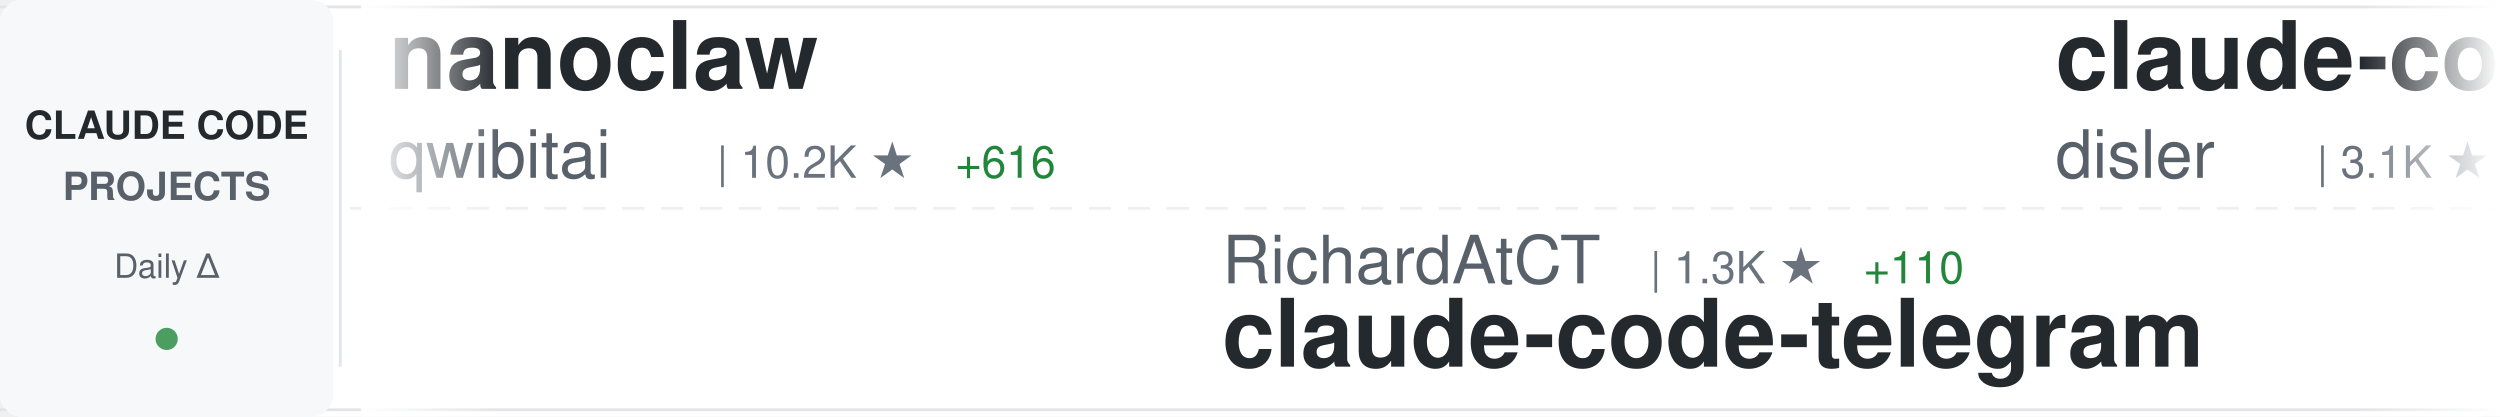
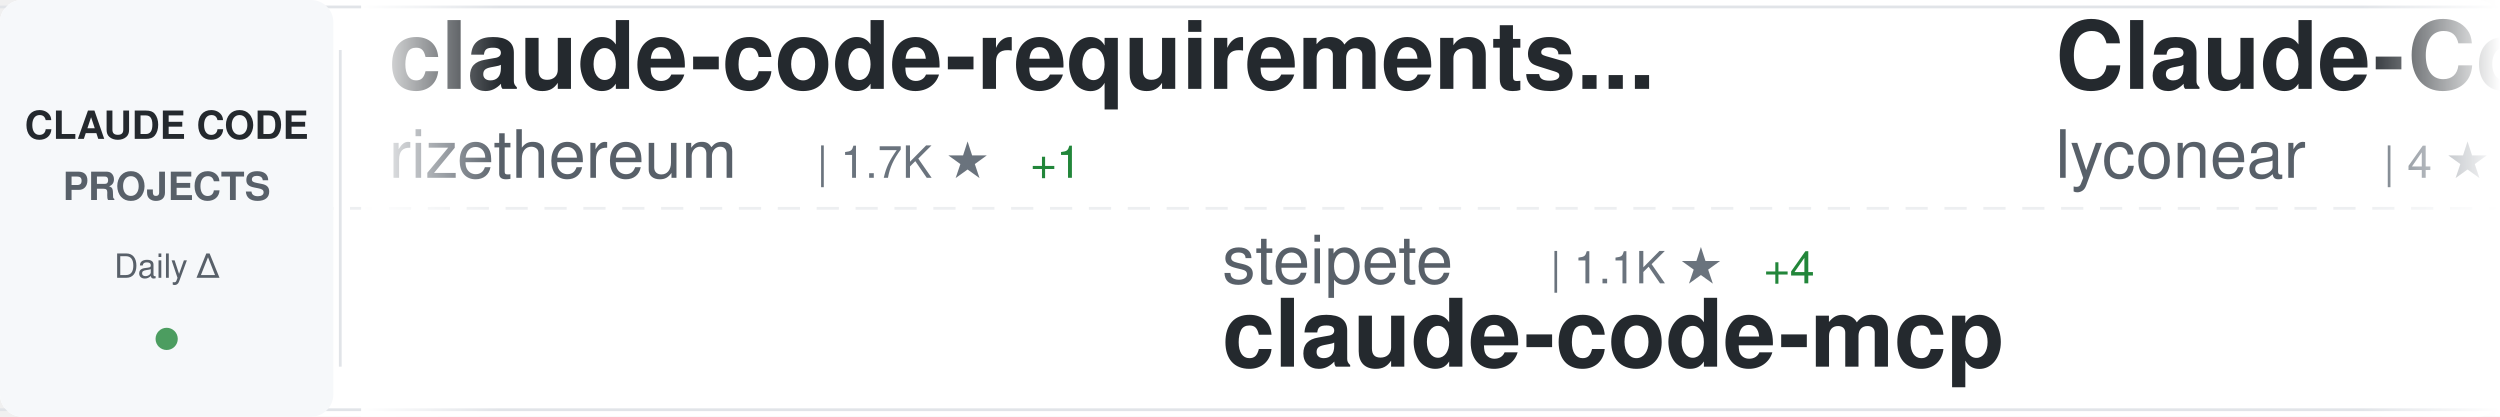
<svg xmlns="http://www.w3.org/2000/svg" width="900" height="150">
  <defs>
    <linearGradient id="awesomeLeftFade" x1="0%" y1="0%" x2="100%" y2="0%">
      <stop offset="0%" style="stop-color:#ffffff;stop-opacity:1" />
      <stop offset="100%" style="stop-color:#ffffff;stop-opacity:0" />
    </linearGradient>
    <linearGradient id="awesomeRightFade" x1="0%" y1="0%" x2="100%" y2="0%">
      <stop offset="0%" style="stop-color:#ffffff;stop-opacity:0" />
      <stop offset="100%" style="stop-color:#ffffff;stop-opacity:1" />
    </linearGradient>
  </defs>
  <rect width="900" height="150" fill="#ffffff" rx="8" />
  <rect x="0" y="2" width="900" height="1" fill="#e1e4e8" />
  <rect x="0" y="147" width="900" height="1" fill="#e1e4e8" />
  <line x1="0" y1="75" x2="900" y2="75" stroke="#e1e4e8" stroke-width="1" stroke-dasharray="8 6" opacity="0.6" />
  <rect x="0" y="0" width="120" height="150" fill="#f6f8fa" rx="8" />
  <text x="60" y="50" font-family="-apple-system, BlinkMacSystemFont, 'Segoe UI', Helvetica, Arial, sans-serif" font-size="14" font-weight="600" fill="#24292e" text-anchor="middle">CLAUDE CODE</text>
  <text x="60" y="72" font-family="-apple-system, BlinkMacSystemFont, 'Segoe UI', Helvetica, Arial, sans-serif" font-size="14" font-weight="600" fill="#586069" text-anchor="middle">PROJECTS</text>
  <text x="60" y="100" font-family="-apple-system, BlinkMacSystemFont, 'Segoe UI', Helvetica, Arial, sans-serif" font-size="12" font-weight="500" fill="#586069" text-anchor="middle">Daily Δ</text>
  <circle cx="60" cy="122" r="4" fill="#22863a" opacity="0.8" />
  <rect x="122" y="18" width="1" height="114" fill="#e1e4e8" />
  <clipPath id="awesomeTickerClip">
    <rect x="130" y="0" width="770" height="150" />
  </clipPath>
  <g clip-path="url(#awesomeTickerClip)">
    <g id="awesomeTickerItems">
      <animateTransform attributeName="transform" attributeType="XML" type="translate" from="0 0" to="-3000 0" dur="54s" repeatCount="indefinite" />
      <g transform="translate(0, 0)">
-         <text x="140" y="32" font-family="-apple-system, BlinkMacSystemFont, 'Segoe UI', Helvetica, Arial, sans-serif" font-size="34" font-weight="600" fill="#24292e">nanoclaw</text>
-         <text x="140" y="64" font-family="-apple-system, BlinkMacSystemFont, 'Segoe UI', Helvetica, Arial, sans-serif" font-size="24" font-weight="400" fill="#586069">qwibitai</text>
-         <text x="258" y="64" font-family="-apple-system, BlinkMacSystemFont, 'Segoe UI', Helvetica, Arial, sans-serif" font-size="16" font-weight="500" fill="#6a737d">| 10.2K ★</text>
-         <text x="344" y="64" font-family="-apple-system, BlinkMacSystemFont, 'Segoe UI', Helvetica, Arial, sans-serif" font-size="16" font-weight="500" fill="#22863a"> +616</text>
+         <text x="140" y="32" font-family="-apple-system, BlinkMacSystemFont, 'Segoe UI', Helvetica, Arial, sans-serif" font-size="34" font-weight="600" fill="#24292e">claude-code-requirements...</text>
+         <text x="140" y="64" font-family="-apple-system, BlinkMacSystemFont, 'Segoe UI', Helvetica, Arial, sans-serif" font-size="24" font-weight="400" fill="#586069">rizethereum</text>
+         <text x="294" y="64" font-family="-apple-system, BlinkMacSystemFont, 'Segoe UI', Helvetica, Arial, sans-serif" font-size="16" font-weight="500" fill="#6a737d">| 1.7K ★</text>
+         <text x="371" y="64" font-family="-apple-system, BlinkMacSystemFont, 'Segoe UI', Helvetica, Arial, sans-serif" font-size="16" font-weight="500" fill="#22863a"> +1</text>
      </g>
      <g transform="translate(300, 0)">
-         <text x="140" y="102" font-family="-apple-system, BlinkMacSystemFont, 'Segoe UI', Helvetica, Arial, sans-serif" font-size="24" font-weight="400" fill="#586069">RichardAtCT</text>
-         <text x="294" y="102" font-family="-apple-system, BlinkMacSystemFont, 'Segoe UI', Helvetica, Arial, sans-serif" font-size="16" font-weight="500" fill="#6a737d">| 1.3K ★</text>
-         <text x="371" y="102" font-family="-apple-system, BlinkMacSystemFont, 'Segoe UI', Helvetica, Arial, sans-serif" font-size="16" font-weight="500" fill="#22863a"> +110</text>
-         <text x="140" y="132" font-family="-apple-system, BlinkMacSystemFont, 'Segoe UI', Helvetica, Arial, sans-serif" font-size="34" font-weight="600" fill="#24292e">claude-code-telegram</text>
+         <text x="140" y="102" font-family="-apple-system, BlinkMacSystemFont, 'Segoe UI', Helvetica, Arial, sans-serif" font-size="24" font-weight="400" fill="#586069">steipete</text>
+         <text x="258" y="102" font-family="-apple-system, BlinkMacSystemFont, 'Segoe UI', Helvetica, Arial, sans-serif" font-size="16" font-weight="500" fill="#6a737d">| 1.1K ★</text>
+         <text x="335" y="102" font-family="-apple-system, BlinkMacSystemFont, 'Segoe UI', Helvetica, Arial, sans-serif" font-size="16" font-weight="500" fill="#22863a"> +4</text>
+         <text x="140" y="132" font-family="-apple-system, BlinkMacSystemFont, 'Segoe UI', Helvetica, Arial, sans-serif" font-size="34" font-weight="600" fill="#24292e">claude-code-mcp</text>
      </g>
      <g transform="translate(600, 0)">
-         <text x="140" y="32" font-family="-apple-system, BlinkMacSystemFont, 'Segoe UI', Helvetica, Arial, sans-serif" font-size="34" font-weight="600" fill="#24292e">claude-code-hooks-master...</text>
-         <text x="140" y="64" font-family="-apple-system, BlinkMacSystemFont, 'Segoe UI', Helvetica, Arial, sans-serif" font-size="24" font-weight="400" fill="#586069">disler</text>
-         <text x="234" y="64" font-family="-apple-system, BlinkMacSystemFont, 'Segoe UI', Helvetica, Arial, sans-serif" font-size="16" font-weight="500" fill="#6a737d">| 3.1K ★</text>
-         <text x="311" y="64" font-family="-apple-system, BlinkMacSystemFont, 'Segoe UI', Helvetica, Arial, sans-serif" font-size="16" font-weight="500" fill="#22863a"> +9</text>
+         <text x="140" y="32" font-family="-apple-system, BlinkMacSystemFont, 'Segoe UI', Helvetica, Arial, sans-serif" font-size="34" font-weight="600" fill="#24292e">Claude-Code</text>
+         <text x="140" y="64" font-family="-apple-system, BlinkMacSystemFont, 'Segoe UI', Helvetica, Arial, sans-serif" font-size="24" font-weight="400" fill="#586069">lyconear</text>
+         <text x="258" y="64" font-family="-apple-system, BlinkMacSystemFont, 'Segoe UI', Helvetica, Arial, sans-serif" font-size="16" font-weight="500" fill="#6a737d">| 4 ★</text>
      </g>
      <g transform="translate(900, 0)">
-         <text x="140" y="102" font-family="-apple-system, BlinkMacSystemFont, 'Segoe UI', Helvetica, Arial, sans-serif" font-size="24" font-weight="400" fill="#586069">numman-ali</text>
-         <text x="282" y="102" font-family="-apple-system, BlinkMacSystemFont, 'Segoe UI', Helvetica, Arial, sans-serif" font-size="16" font-weight="500" fill="#6a737d">| 8.4K ★</text>
-         <text x="359" y="102" font-family="-apple-system, BlinkMacSystemFont, 'Segoe UI', Helvetica, Arial, sans-serif" font-size="16" font-weight="500" fill="#22863a"> +18</text>
-         <text x="140" y="132" font-family="-apple-system, BlinkMacSystemFont, 'Segoe UI', Helvetica, Arial, sans-serif" font-size="34" font-weight="600" fill="#24292e">openskills</text>
+         <text x="140" y="102" font-family="-apple-system, BlinkMacSystemFont, 'Segoe UI', Helvetica, Arial, sans-serif" font-size="24" font-weight="400" fill="#586069">Piebald-AI</text>
+         <text x="282" y="102" font-family="-apple-system, BlinkMacSystemFont, 'Segoe UI', Helvetica, Arial, sans-serif" font-size="16" font-weight="500" fill="#6a737d">| 4.7K ★</text>
+         <text x="359" y="102" font-family="-apple-system, BlinkMacSystemFont, 'Segoe UI', Helvetica, Arial, sans-serif" font-size="16" font-weight="500" fill="#22863a"> +37</text>
+         <text x="140" y="132" font-family="-apple-system, BlinkMacSystemFont, 'Segoe UI', Helvetica, Arial, sans-serif" font-size="34" font-weight="600" fill="#24292e">claude-code-system-promp...</text>
      </g>
      <g transform="translate(1200, 0)">
-         <text x="140" y="32" font-family="-apple-system, BlinkMacSystemFont, 'Segoe UI', Helvetica, Arial, sans-serif" font-size="34" font-weight="600" fill="#24292e">Claude-Code-Remote</text>
-         <text x="140" y="64" font-family="-apple-system, BlinkMacSystemFont, 'Segoe UI', Helvetica, Arial, sans-serif" font-size="24" font-weight="400" fill="#586069">JessyTsui</text>
-         <text x="270" y="64" font-family="-apple-system, BlinkMacSystemFont, 'Segoe UI', Helvetica, Arial, sans-serif" font-size="16" font-weight="500" fill="#6a737d">| 1.1K ★</text>
-         <text x="347" y="64" font-family="-apple-system, BlinkMacSystemFont, 'Segoe UI', Helvetica, Arial, sans-serif" font-size="16" font-weight="500" fill="#22863a"> +4</text>
+         <text x="140" y="32" font-family="-apple-system, BlinkMacSystemFont, 'Segoe UI', Helvetica, Arial, sans-serif" font-size="34" font-weight="600" fill="#24292e">claude-code-guide</text>
+         <text x="140" y="64" font-family="-apple-system, BlinkMacSystemFont, 'Segoe UI', Helvetica, Arial, sans-serif" font-size="24" font-weight="400" fill="#586069">Cranot</text>
+         <text x="234" y="64" font-family="-apple-system, BlinkMacSystemFont, 'Segoe UI', Helvetica, Arial, sans-serif" font-size="16" font-weight="500" fill="#6a737d">| 2.4K ★</text>
+         <text x="311" y="64" font-family="-apple-system, BlinkMacSystemFont, 'Segoe UI', Helvetica, Arial, sans-serif" font-size="16" font-weight="500" fill="#22863a"> +2</text>
      </g>
      <g transform="translate(1500, 0)">
-         <text x="140" y="102" font-family="-apple-system, BlinkMacSystemFont, 'Segoe UI', Helvetica, Arial, sans-serif" font-size="24" font-weight="400" fill="#586069">andrepimenta</text>
-         <text x="306" y="102" font-family="-apple-system, BlinkMacSystemFont, 'Segoe UI', Helvetica, Arial, sans-serif" font-size="16" font-weight="500" fill="#6a737d">| 988 ★</text>
-         <text x="140" y="132" font-family="-apple-system, BlinkMacSystemFont, 'Segoe UI', Helvetica, Arial, sans-serif" font-size="34" font-weight="600" fill="#24292e">claude-code-chat</text>
+         <text x="140" y="102" font-family="-apple-system, BlinkMacSystemFont, 'Segoe UI', Helvetica, Arial, sans-serif" font-size="24" font-weight="400" fill="#586069">feiskyer</text>
+         <text x="258" y="102" font-family="-apple-system, BlinkMacSystemFont, 'Segoe UI', Helvetica, Arial, sans-serif" font-size="16" font-weight="500" fill="#6a737d">| 1.2K ★</text>
+         <text x="335" y="102" font-family="-apple-system, BlinkMacSystemFont, 'Segoe UI', Helvetica, Arial, sans-serif" font-size="16" font-weight="500" fill="#22863a"> +5</text>
+         <text x="140" y="132" font-family="-apple-system, BlinkMacSystemFont, 'Segoe UI', Helvetica, Arial, sans-serif" font-size="34" font-weight="600" fill="#24292e">claude-code-settings</text>
      </g>
      <g transform="translate(1800, 0)">
-         <text x="140" y="32" font-family="-apple-system, BlinkMacSystemFont, 'Segoe UI', Helvetica, Arial, sans-serif" font-size="34" font-weight="600" fill="#24292e">sc-claude-code-files</text>
-         <text x="140" y="64" font-family="-apple-system, BlinkMacSystemFont, 'Segoe UI', Helvetica, Arial, sans-serif" font-size="24" font-weight="400" fill="#586069">https-deeplearning-ai</text>
-         <text x="414" y="64" font-family="-apple-system, BlinkMacSystemFont, 'Segoe UI', Helvetica, Arial, sans-serif" font-size="16" font-weight="500" fill="#6a737d">| 418 ★</text>
-         <text x="482" y="64" font-family="-apple-system, BlinkMacSystemFont, 'Segoe UI', Helvetica, Arial, sans-serif" font-size="16" font-weight="500" fill="#22863a"> +1</text>
+         <text x="140" y="32" font-family="-apple-system, BlinkMacSystemFont, 'Segoe UI', Helvetica, Arial, sans-serif" font-size="34" font-weight="600" fill="#24292e">cc</text>
+         <text x="140" y="64" font-family="-apple-system, BlinkMacSystemFont, 'Segoe UI', Helvetica, Arial, sans-serif" font-size="24" font-weight="400" fill="#586069">kn1026</text>
+         <text x="234" y="64" font-family="-apple-system, BlinkMacSystemFont, 'Segoe UI', Helvetica, Arial, sans-serif" font-size="16" font-weight="500" fill="#6a737d">| 705 ★</text>
      </g>
      <g transform="translate(2100, 0)">
-         <text x="140" y="102" font-family="-apple-system, BlinkMacSystemFont, 'Segoe UI', Helvetica, Arial, sans-serif" font-size="24" font-weight="400" fill="#586069">anthropics</text>
-         <text x="282" y="102" font-family="-apple-system, BlinkMacSystemFont, 'Segoe UI', Helvetica, Arial, sans-serif" font-size="16" font-weight="500" fill="#6a737d">| 72.6K ★</text>
-         <text x="368" y="102" font-family="-apple-system, BlinkMacSystemFont, 'Segoe UI', Helvetica, Arial, sans-serif" font-size="16" font-weight="500" fill="#22863a"> +436</text>
-         <text x="140" y="132" font-family="-apple-system, BlinkMacSystemFont, 'Segoe UI', Helvetica, Arial, sans-serif" font-size="34" font-weight="600" fill="#24292e">skills</text>
+         <text x="140" y="102" font-family="-apple-system, BlinkMacSystemFont, 'Segoe UI', Helvetica, Arial, sans-serif" font-size="24" font-weight="400" fill="#586069">Njengah</text>
+         <text x="246" y="102" font-family="-apple-system, BlinkMacSystemFont, 'Segoe UI', Helvetica, Arial, sans-serif" font-size="16" font-weight="500" fill="#6a737d">| 1.4K ★</text>
+         <text x="323" y="102" font-family="-apple-system, BlinkMacSystemFont, 'Segoe UI', Helvetica, Arial, sans-serif" font-size="16" font-weight="500" fill="#22863a"> +6</text>
+         <text x="140" y="132" font-family="-apple-system, BlinkMacSystemFont, 'Segoe UI', Helvetica, Arial, sans-serif" font-size="34" font-weight="600" fill="#24292e">claude-code-cheat-sheet</text>
      </g>
      <g transform="translate(2400, 0)">
-         <text x="140" y="32" font-family="-apple-system, BlinkMacSystemFont, 'Segoe UI', Helvetica, Arial, sans-serif" font-size="34" font-weight="600" fill="#24292e">claudecodeui</text>
-         <text x="140" y="64" font-family="-apple-system, BlinkMacSystemFont, 'Segoe UI', Helvetica, Arial, sans-serif" font-size="24" font-weight="400" fill="#586069">siteboon</text>
-         <text x="258" y="64" font-family="-apple-system, BlinkMacSystemFont, 'Segoe UI', Helvetica, Arial, sans-serif" font-size="16" font-weight="500" fill="#6a737d">| 6.4K ★</text>
-         <text x="335" y="64" font-family="-apple-system, BlinkMacSystemFont, 'Segoe UI', Helvetica, Arial, sans-serif" font-size="16" font-weight="500" fill="#22863a"> +18</text>
+         <text x="140" y="32" font-family="-apple-system, BlinkMacSystemFont, 'Segoe UI', Helvetica, Arial, sans-serif" font-size="34" font-weight="600" fill="#24292e">oh-my-claudecode</text>
+         <text x="140" y="64" font-family="-apple-system, BlinkMacSystemFont, 'Segoe UI', Helvetica, Arial, sans-serif" font-size="24" font-weight="400" fill="#586069">Yeachan-Heo</text>
+         <text x="294" y="64" font-family="-apple-system, BlinkMacSystemFont, 'Segoe UI', Helvetica, Arial, sans-serif" font-size="16" font-weight="500" fill="#6a737d">| 6.9K ★</text>
+         <text x="371" y="64" font-family="-apple-system, BlinkMacSystemFont, 'Segoe UI', Helvetica, Arial, sans-serif" font-size="16" font-weight="500" fill="#22863a"> +69</text>
      </g>
      <g transform="translate(2700, 0)">
-         <text x="140" y="102" font-family="-apple-system, BlinkMacSystemFont, 'Segoe UI', Helvetica, Arial, sans-serif" font-size="24" font-weight="400" fill="#586069">zhukunpenglinyutong</text>
-         <text x="390" y="102" font-family="-apple-system, BlinkMacSystemFont, 'Segoe UI', Helvetica, Arial, sans-serif" font-size="16" font-weight="500" fill="#6a737d">| 1.3K ★</text>
-         <text x="467" y="102" font-family="-apple-system, BlinkMacSystemFont, 'Segoe UI', Helvetica, Arial, sans-serif" font-size="16" font-weight="500" fill="#22863a"> +8</text>
-         <text x="140" y="132" font-family="-apple-system, BlinkMacSystemFont, 'Segoe UI', Helvetica, Arial, sans-serif" font-size="34" font-weight="600" fill="#24292e">idea-claude-code-gui</text>
+         <text x="140" y="102" font-family="-apple-system, BlinkMacSystemFont, 'Segoe UI', Helvetica, Arial, sans-serif" font-size="24" font-weight="400" fill="#586069">ding113</text>
+         <text x="246" y="102" font-family="-apple-system, BlinkMacSystemFont, 'Segoe UI', Helvetica, Arial, sans-serif" font-size="16" font-weight="500" fill="#6a737d">| 1.5K ★</text>
+         <text x="323" y="102" font-family="-apple-system, BlinkMacSystemFont, 'Segoe UI', Helvetica, Arial, sans-serif" font-size="16" font-weight="500" fill="#22863a"> +6</text>
+         <text x="140" y="132" font-family="-apple-system, BlinkMacSystemFont, 'Segoe UI', Helvetica, Arial, sans-serif" font-size="34" font-weight="600" fill="#24292e">claude-code-hub</text>
      </g>
      <g transform="translate(3000, 0)">
-         <text x="140" y="32" font-family="-apple-system, BlinkMacSystemFont, 'Segoe UI', Helvetica, Arial, sans-serif" font-size="34" font-weight="600" fill="#24292e">nanoclaw</text>
-         <text x="140" y="64" font-family="-apple-system, BlinkMacSystemFont, 'Segoe UI', Helvetica, Arial, sans-serif" font-size="24" font-weight="400" fill="#586069">qwibitai</text>
-         <text x="258" y="64" font-family="-apple-system, BlinkMacSystemFont, 'Segoe UI', Helvetica, Arial, sans-serif" font-size="16" font-weight="500" fill="#6a737d">| 10.2K ★</text>
-         <text x="344" y="64" font-family="-apple-system, BlinkMacSystemFont, 'Segoe UI', Helvetica, Arial, sans-serif" font-size="16" font-weight="500" fill="#22863a"> +616</text>
+         <text x="140" y="32" font-family="-apple-system, BlinkMacSystemFont, 'Segoe UI', Helvetica, Arial, sans-serif" font-size="34" font-weight="600" fill="#24292e">claude-code-requirements...</text>
+         <text x="140" y="64" font-family="-apple-system, BlinkMacSystemFont, 'Segoe UI', Helvetica, Arial, sans-serif" font-size="24" font-weight="400" fill="#586069">rizethereum</text>
+         <text x="294" y="64" font-family="-apple-system, BlinkMacSystemFont, 'Segoe UI', Helvetica, Arial, sans-serif" font-size="16" font-weight="500" fill="#6a737d">| 1.7K ★</text>
+         <text x="371" y="64" font-family="-apple-system, BlinkMacSystemFont, 'Segoe UI', Helvetica, Arial, sans-serif" font-size="16" font-weight="500" fill="#22863a"> +1</text>
      </g>
      <g transform="translate(3300, 0)">
-         <text x="140" y="102" font-family="-apple-system, BlinkMacSystemFont, 'Segoe UI', Helvetica, Arial, sans-serif" font-size="24" font-weight="400" fill="#586069">RichardAtCT</text>
-         <text x="294" y="102" font-family="-apple-system, BlinkMacSystemFont, 'Segoe UI', Helvetica, Arial, sans-serif" font-size="16" font-weight="500" fill="#6a737d">| 1.3K ★</text>
-         <text x="371" y="102" font-family="-apple-system, BlinkMacSystemFont, 'Segoe UI', Helvetica, Arial, sans-serif" font-size="16" font-weight="500" fill="#22863a"> +110</text>
-         <text x="140" y="132" font-family="-apple-system, BlinkMacSystemFont, 'Segoe UI', Helvetica, Arial, sans-serif" font-size="34" font-weight="600" fill="#24292e">claude-code-telegram</text>
+         <text x="140" y="102" font-family="-apple-system, BlinkMacSystemFont, 'Segoe UI', Helvetica, Arial, sans-serif" font-size="24" font-weight="400" fill="#586069">steipete</text>
+         <text x="258" y="102" font-family="-apple-system, BlinkMacSystemFont, 'Segoe UI', Helvetica, Arial, sans-serif" font-size="16" font-weight="500" fill="#6a737d">| 1.1K ★</text>
+         <text x="335" y="102" font-family="-apple-system, BlinkMacSystemFont, 'Segoe UI', Helvetica, Arial, sans-serif" font-size="16" font-weight="500" fill="#22863a"> +4</text>
+         <text x="140" y="132" font-family="-apple-system, BlinkMacSystemFont, 'Segoe UI', Helvetica, Arial, sans-serif" font-size="34" font-weight="600" fill="#24292e">claude-code-mcp</text>
      </g>
      <g transform="translate(3600, 0)">
-         <text x="140" y="32" font-family="-apple-system, BlinkMacSystemFont, 'Segoe UI', Helvetica, Arial, sans-serif" font-size="34" font-weight="600" fill="#24292e">claude-code-hooks-master...</text>
-         <text x="140" y="64" font-family="-apple-system, BlinkMacSystemFont, 'Segoe UI', Helvetica, Arial, sans-serif" font-size="24" font-weight="400" fill="#586069">disler</text>
-         <text x="234" y="64" font-family="-apple-system, BlinkMacSystemFont, 'Segoe UI', Helvetica, Arial, sans-serif" font-size="16" font-weight="500" fill="#6a737d">| 3.1K ★</text>
-         <text x="311" y="64" font-family="-apple-system, BlinkMacSystemFont, 'Segoe UI', Helvetica, Arial, sans-serif" font-size="16" font-weight="500" fill="#22863a"> +9</text>
+         <text x="140" y="32" font-family="-apple-system, BlinkMacSystemFont, 'Segoe UI', Helvetica, Arial, sans-serif" font-size="34" font-weight="600" fill="#24292e">Claude-Code</text>
+         <text x="140" y="64" font-family="-apple-system, BlinkMacSystemFont, 'Segoe UI', Helvetica, Arial, sans-serif" font-size="24" font-weight="400" fill="#586069">lyconear</text>
+         <text x="258" y="64" font-family="-apple-system, BlinkMacSystemFont, 'Segoe UI', Helvetica, Arial, sans-serif" font-size="16" font-weight="500" fill="#6a737d">| 4 ★</text>
      </g>
      <g transform="translate(3900, 0)">
-         <text x="140" y="102" font-family="-apple-system, BlinkMacSystemFont, 'Segoe UI', Helvetica, Arial, sans-serif" font-size="24" font-weight="400" fill="#586069">numman-ali</text>
-         <text x="282" y="102" font-family="-apple-system, BlinkMacSystemFont, 'Segoe UI', Helvetica, Arial, sans-serif" font-size="16" font-weight="500" fill="#6a737d">| 8.4K ★</text>
-         <text x="359" y="102" font-family="-apple-system, BlinkMacSystemFont, 'Segoe UI', Helvetica, Arial, sans-serif" font-size="16" font-weight="500" fill="#22863a"> +18</text>
-         <text x="140" y="132" font-family="-apple-system, BlinkMacSystemFont, 'Segoe UI', Helvetica, Arial, sans-serif" font-size="34" font-weight="600" fill="#24292e">openskills</text>
+         <text x="140" y="102" font-family="-apple-system, BlinkMacSystemFont, 'Segoe UI', Helvetica, Arial, sans-serif" font-size="24" font-weight="400" fill="#586069">Piebald-AI</text>
+         <text x="282" y="102" font-family="-apple-system, BlinkMacSystemFont, 'Segoe UI', Helvetica, Arial, sans-serif" font-size="16" font-weight="500" fill="#6a737d">| 4.7K ★</text>
+         <text x="359" y="102" font-family="-apple-system, BlinkMacSystemFont, 'Segoe UI', Helvetica, Arial, sans-serif" font-size="16" font-weight="500" fill="#22863a"> +37</text>
+         <text x="140" y="132" font-family="-apple-system, BlinkMacSystemFont, 'Segoe UI', Helvetica, Arial, sans-serif" font-size="34" font-weight="600" fill="#24292e">claude-code-system-promp...</text>
      </g>
    </g>
  </g>
  <rect x="130" y="0" width="50" height="150" fill="url(#awesomeLeftFade)" />
  <rect x="850" y="0" width="50" height="150" fill="url(#awesomeRightFade)" />
</svg>
